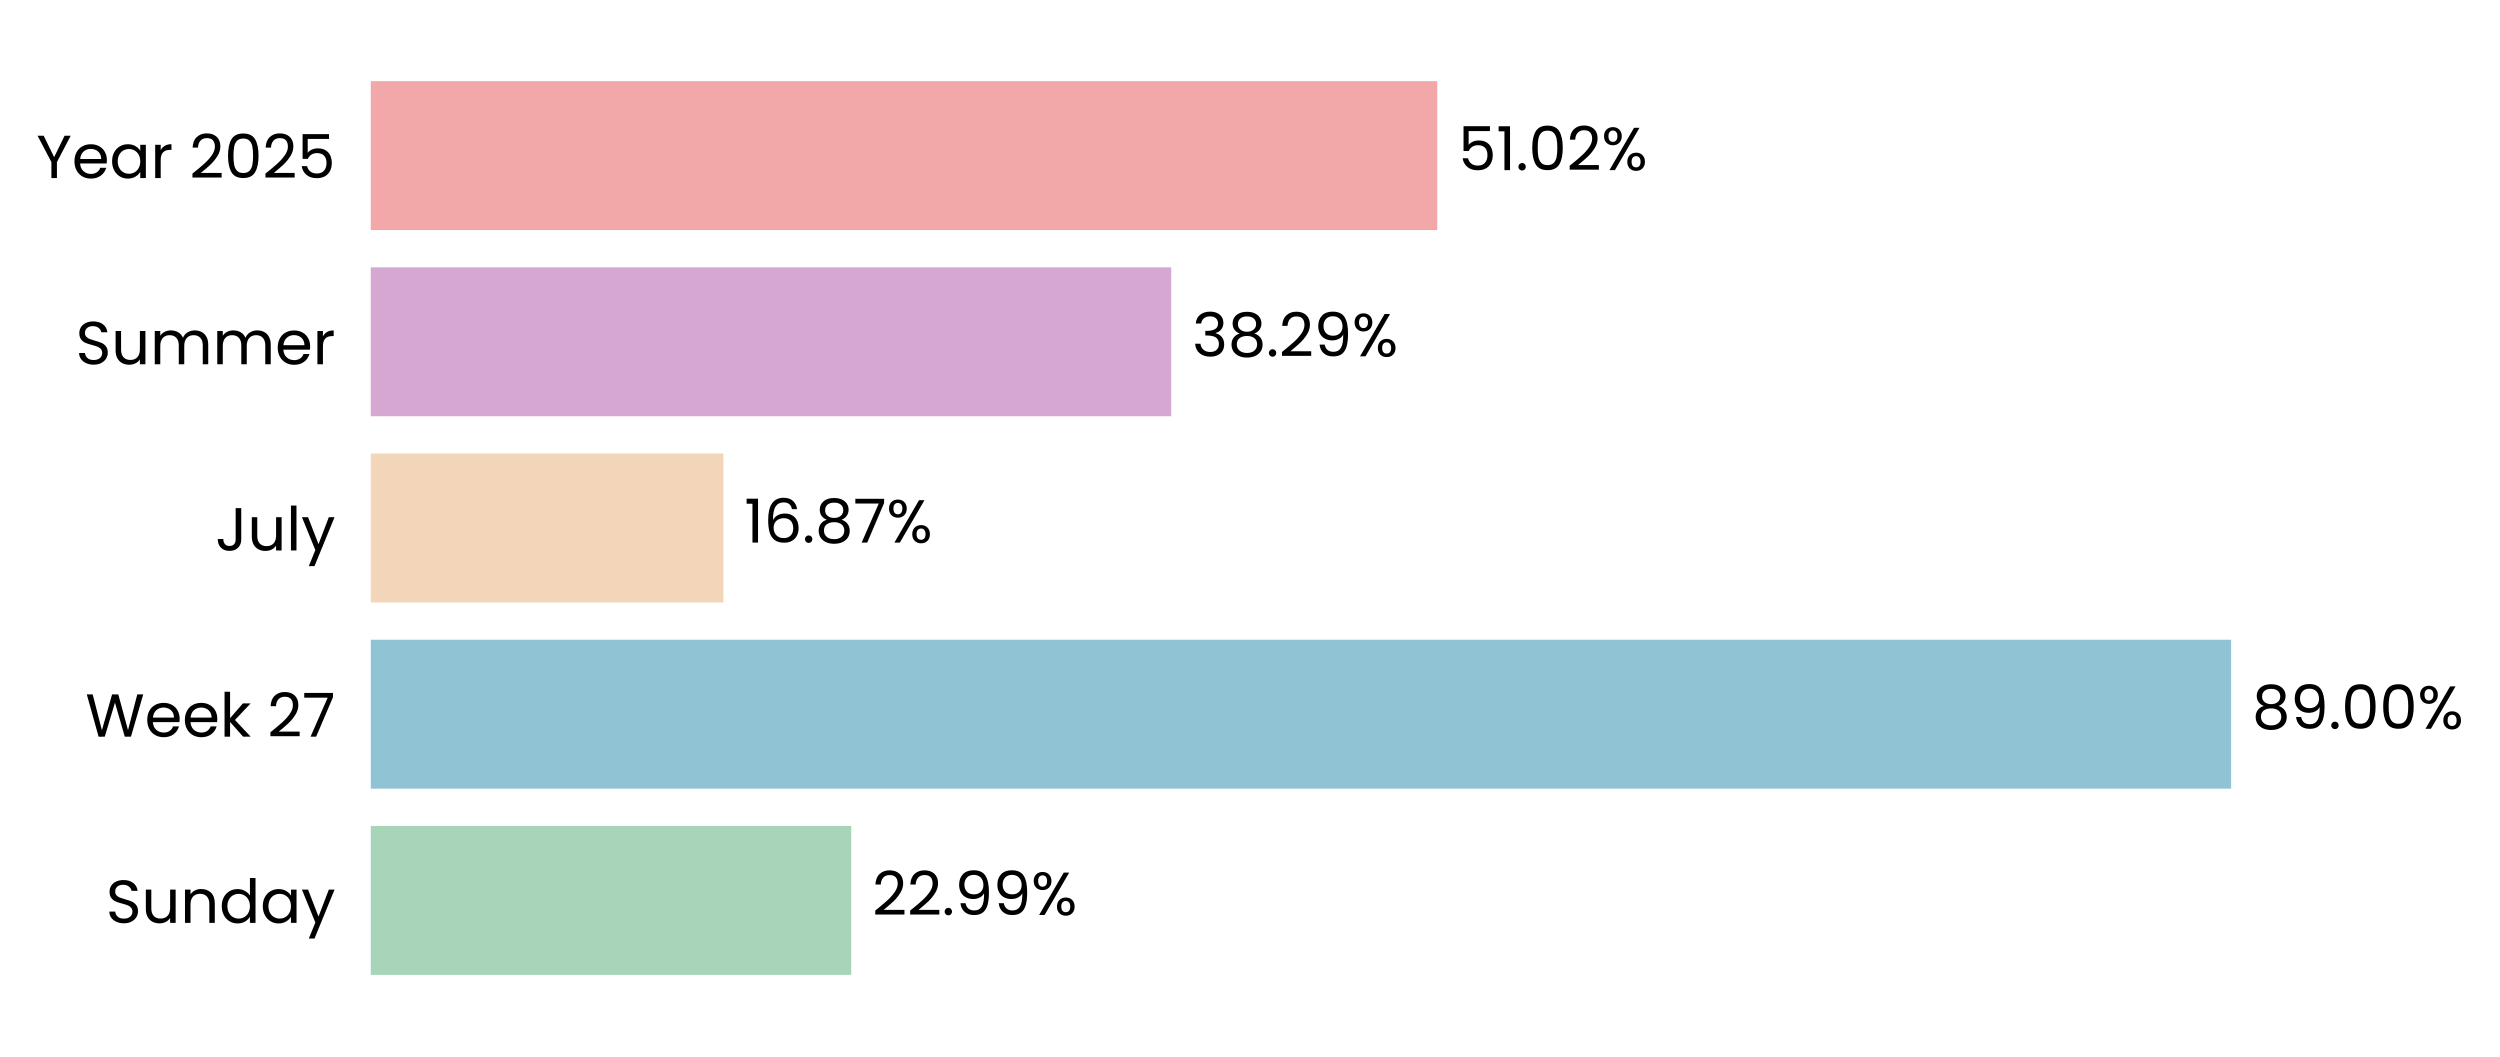
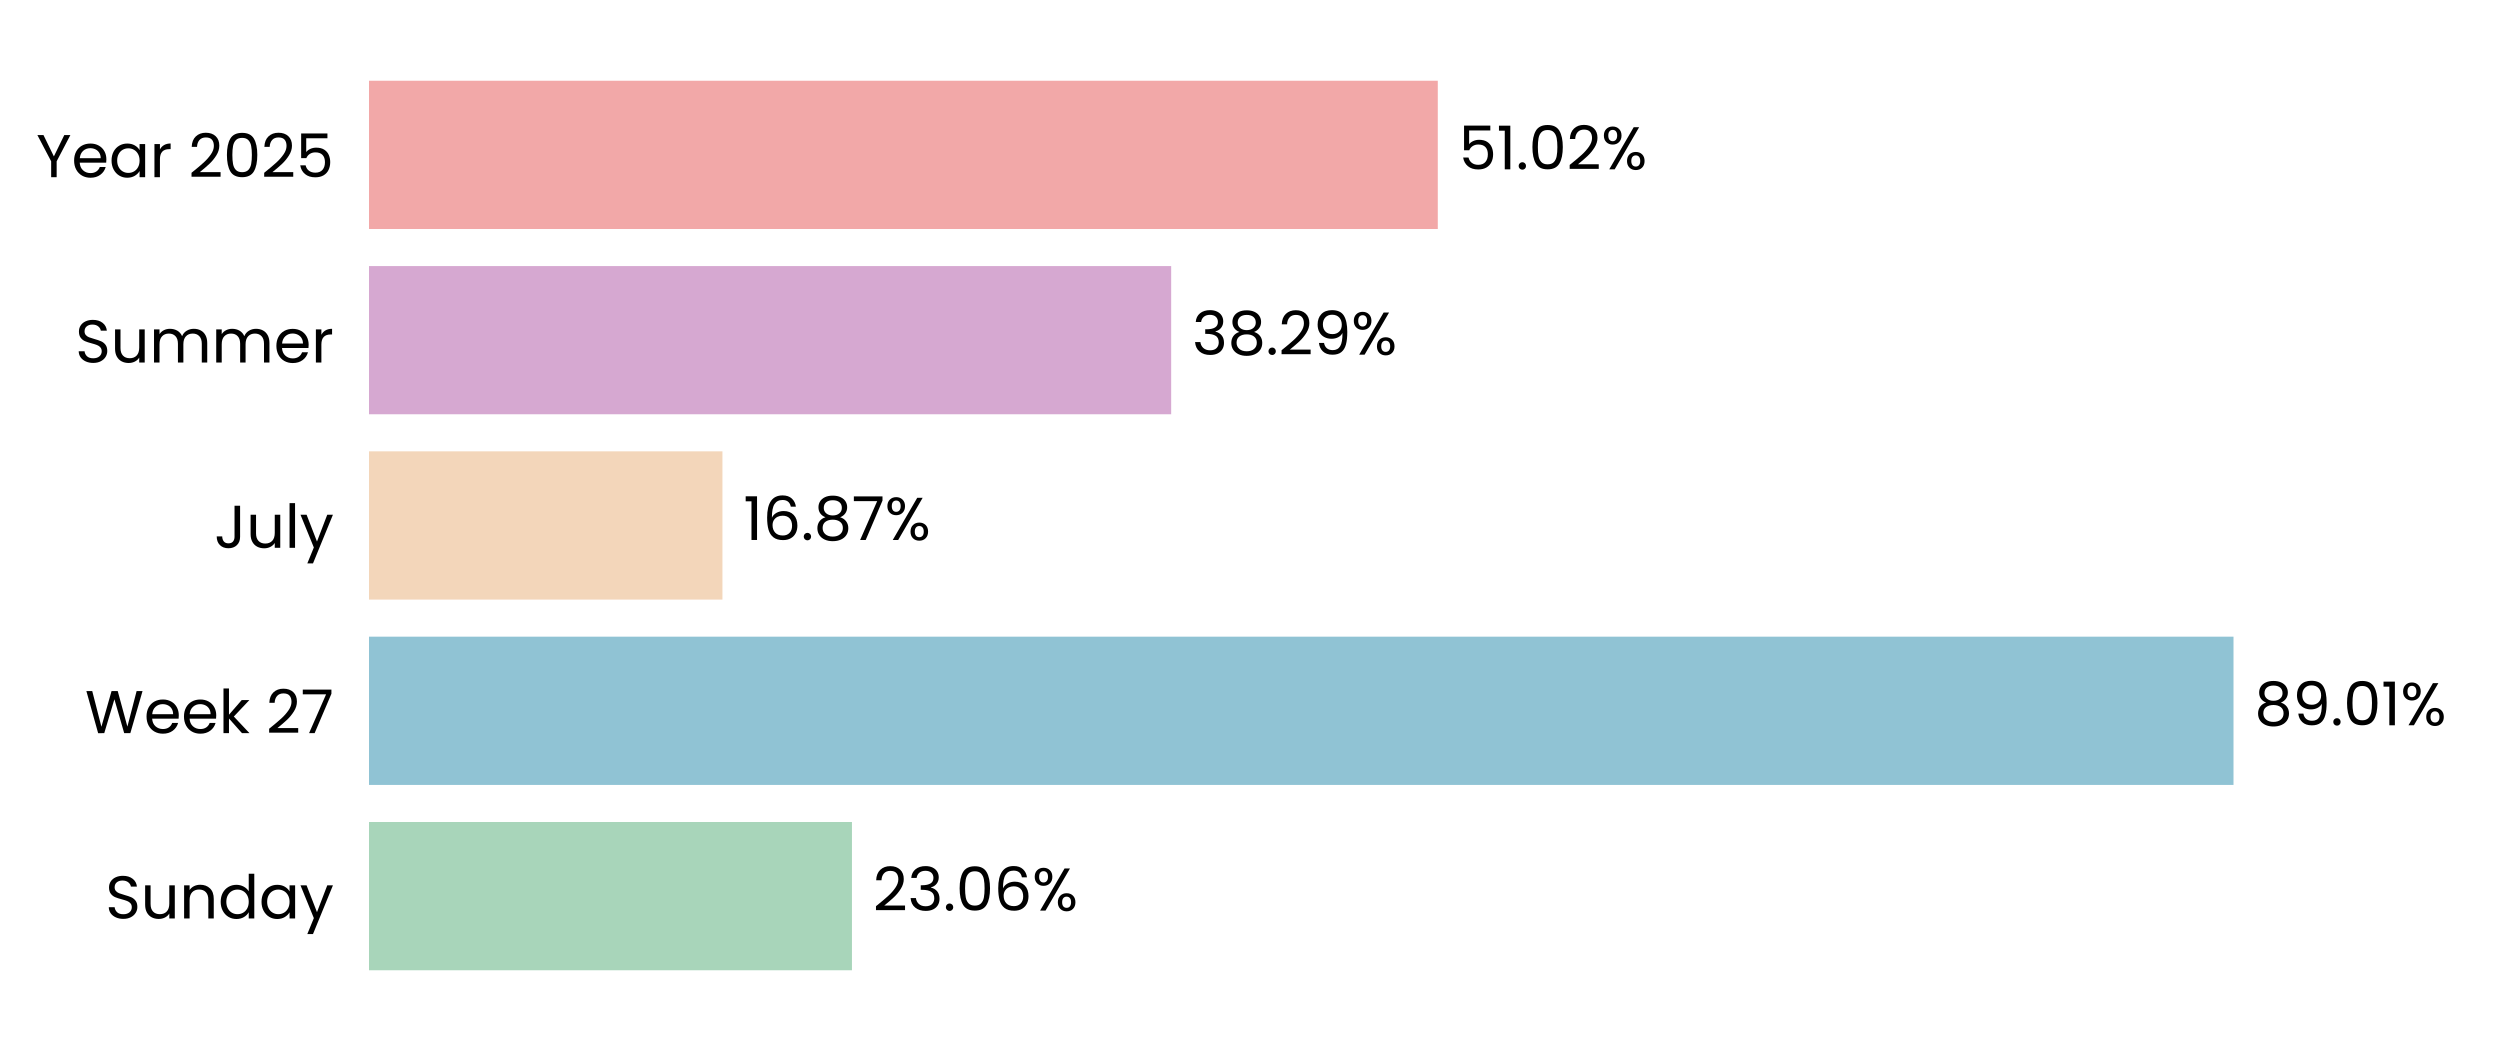
- <svg xmlns="http://www.w3.org/2000/svg" xmlns:xlink="http://www.w3.org/1999/xlink" width="494.311pt" height="208.8pt" viewBox="0 0 494.311 208.8" version="1.1">
+ <svg xmlns="http://www.w3.org/2000/svg" xmlns:xlink="http://www.w3.org/1999/xlink" width="496.691pt" height="208.8pt" viewBox="0 0 496.691 208.8" version="1.1">
  <defs>
    <style type="text/css">*{stroke-linejoin: round; stroke-linecap: butt}</style>
  </defs>
  <g id="figure_1">
    <g id="patch_1">
-       <path d="M 0 208.8  L 494.311 208.8  L 494.311 0  L 0 0  L 0 208.8  z " style="fill: none" />
+       <path d="M 0 208.8  L 496.691 208.8  L 496.691 0  L 0 0  L 0 208.8  z " style="fill: none" />
    </g>
    <g id="axes_1">
      <g id="patch_2">
-         <path d="M 73.311 201.6  L 486.619 201.6  L 486.619 7.2  L 73.311 7.2  L 73.311 201.6  z " style="fill: none" />
+         <path d="M 73.311 201.6  L 489.491 201.6  L 489.491 7.2  L 73.311 7.2  L 73.311 201.6  z " style="fill: none" />
      </g>
      <g id="patch_3">
-         <path d="M 73.311 192.764  L 168.315 192.764  L 168.315 163.309  L 73.311 163.309  z " clip-path="url(#p04aac54be7)" style="fill: #a8d5ba" />
+         <path d="M 73.311 192.764  L 169.264 192.764  L 169.264 163.309  L 73.311 163.309  z " clip-path="url(#p0d12b3b38a)" style="fill: #a8d5ba" />
      </g>
      <g id="patch_4">
-         <path d="M 73.311 155.945  L 441.147 155.945  L 441.147 126.491  L 73.311 126.491  z " clip-path="url(#p04aac54be7)" style="fill: #90c3d4" />
+         <path d="M 73.311 155.945  L 443.744 155.945  L 443.744 126.491  L 73.311 126.491  z " clip-path="url(#p0d12b3b38a)" style="fill: #90c3d4" />
      </g>
      <g id="patch_5">
-         <path d="M 73.311 119.127  L 143.038 119.127  L 143.038 89.673  L 73.311 89.673  z " clip-path="url(#p04aac54be7)" style="fill: #f3d6ba" />
+         <path d="M 73.311 119.127  L 143.532 119.127  L 143.532 89.673  L 73.311 89.673  z " clip-path="url(#p0d12b3b38a)" style="fill: #f3d6ba" />
      </g>
      <g id="patch_6">
-         <path d="M 73.311 82.309  L 231.581 82.309  L 231.581 52.855  L 73.311 52.855  z " clip-path="url(#p04aac54be7)" style="fill: #d6a8d1" />
+         <path d="M 73.311 82.309  L 232.684 82.309  L 232.684 52.855  L 73.311 52.855  z " clip-path="url(#p0d12b3b38a)" style="fill: #d6a8d1" />
      </g>
      <g id="patch_7">
-         <path d="M 73.311 45.491  L 284.189 45.491  L 284.189 16.036  L 73.311 16.036  z " clip-path="url(#p04aac54be7)" style="fill: #f2a8a8" />
+         <path d="M 73.311 45.491  L 285.655 45.491  L 285.655 16.036  L 73.311 16.036  z " clip-path="url(#p0d12b3b38a)" style="fill: #f2a8a8" />
      </g>
      <g id="matplotlib.axis_1">
        <g id="ytick_1">
          <g id="text_1">
            <g transform="translate(20.92875 182.4764) scale(0.12 -0.12)">
              <defs>
                <path id="Poppins-Regular-53" d="M 1907 -45  Q 1466 -45 1117 112  Q 768 269 569 547  Q 371 826 365 1190  L 986 1190  Q 1018 877 1245 662  Q 1472 448 1907 448  Q 2323 448 2563 656  Q 2803 864 2803 1190  Q 2803 1446 2662 1606  Q 2522 1766 2310 1849  Q 2099 1933 1741 2029  Q 1299 2144 1033 2259  Q 768 2374 579 2620  Q 390 2867 390 3283  Q 390 3648 576 3929  Q 762 4211 1098 4364  Q 1434 4518 1869 4518  Q 2496 4518 2896 4204  Q 3296 3891 3347 3373  L 2707 3373  Q 2675 3629 2438 3824  Q 2202 4019 1811 4019  Q 1446 4019 1216 3830  Q 986 3642 986 3302  Q 986 3059 1123 2905  Q 1261 2752 1462 2672  Q 1664 2592 2029 2490  Q 2470 2368 2739 2249  Q 3008 2131 3200 1884  Q 3392 1638 3392 1216  Q 3392 890 3219 602  Q 3046 314 2707 134  Q 2368 -45 1907 -45  z " transform="scale(0.015625)" />
                <path id="Poppins-Regular-75" d="M 3603 3507  L 3603 0  L 3021 0  L 3021 518  Q 2854 250 2556 99  Q 2259 -51 1901 -51  Q 1491 -51 1164 118  Q 838 288 649 627  Q 461 966 461 1453  L 461 3507  L 1037 3507  L 1037 1530  Q 1037 1011 1299 732  Q 1562 454 2016 454  Q 2483 454 2752 742  Q 3021 1030 3021 1581  L 3021 3507  L 3603 3507  z " transform="scale(0.015625)" />
                <path id="Poppins-Regular-6e" d="M 2202 3571  Q 2842 3571 3238 3184  Q 3635 2797 3635 2067  L 3635 0  L 3059 0  L 3059 1984  Q 3059 2509 2796 2787  Q 2534 3066 2080 3066  Q 1619 3066 1347 2778  Q 1075 2490 1075 1939  L 1075 0  L 493 0  L 493 3507  L 1075 3507  L 1075 3008  Q 1248 3277 1545 3424  Q 1843 3571 2202 3571  z " transform="scale(0.015625)" />
                <path id="Poppins-Regular-64" d="M 275 1766  Q 275 2304 492 2710  Q 710 3117 1091 3341  Q 1472 3565 1946 3565  Q 2355 3565 2707 3376  Q 3059 3187 3245 2880  L 3245 4736  L 3834 4736  L 3834 0  L 3245 0  L 3245 659  Q 3072 346 2733 144  Q 2394 -58 1939 -58  Q 1472 -58 1091 172  Q 710 403 492 819  Q 275 1235 275 1766  z M 3245 1760  Q 3245 2157 3085 2451  Q 2925 2746 2653 2902  Q 2381 3059 2054 3059  Q 1728 3059 1459 2905  Q 1190 2752 1030 2457  Q 870 2163 870 1766  Q 870 1363 1030 1065  Q 1190 768 1459 611  Q 1728 454 2054 454  Q 2381 454 2653 611  Q 2925 768 3085 1065  Q 3245 1363 3245 1760  z " transform="scale(0.015625)" />
                <path id="Poppins-Regular-61" d="M 275 1766  Q 275 2304 492 2710  Q 710 3117 1091 3341  Q 1472 3565 1939 3565  Q 2400 3565 2739 3366  Q 3078 3168 3245 2867  L 3245 3507  L 3834 3507  L 3834 0  L 3245 0  L 3245 653  Q 3072 346 2729 144  Q 2387 -58 1933 -58  Q 1466 -58 1088 172  Q 710 403 492 819  Q 275 1235 275 1766  z M 3245 1760  Q 3245 2157 3085 2451  Q 2925 2746 2653 2902  Q 2381 3059 2054 3059  Q 1728 3059 1459 2905  Q 1190 2752 1030 2457  Q 870 2163 870 1766  Q 870 1363 1030 1065  Q 1190 768 1459 611  Q 1728 454 2054 454  Q 2381 454 2653 611  Q 2925 768 3085 1065  Q 3245 1363 3245 1760  z " transform="scale(0.015625)" />
                <path id="Poppins-Regular-79" d="M 3514 3507  L 1402 -1651  L 800 -1651  L 1491 38  L 77 3507  L 723 3507  L 1824 666  L 2912 3507  L 3514 3507  z " transform="scale(0.015625)" />
              </defs>
              <use xlink:href="#Poppins-Regular-53" />
              <use xlink:href="#Poppins-Regular-75" transform="translate(58.7 0)" />
              <use xlink:href="#Poppins-Regular-6e" transform="translate(122.7 0)" />
              <use xlink:href="#Poppins-Regular-64" transform="translate(186.7 0)" />
              <use xlink:href="#Poppins-Regular-61" transform="translate(254.3 0)" />
              <use xlink:href="#Poppins-Regular-79" transform="translate(321.8999 0)" />
            </g>
          </g>
        </g>
        <g id="ytick_2">
          <g id="text_2">
            <g transform="translate(16.88437 145.6582) scale(0.12 -0.12)">
              <defs>
                <path id="Poppins-Regular-57" d="M 6099 4461  L 4806 0  L 4154 0  L 3117 3590  L 2042 0  L 1395 -6  L 147 4461  L 768 4461  L 1741 678  L 2816 4461  L 3469 4461  L 4493 691  L 5472 4461  L 6099 4461  z " transform="scale(0.015625)" />
                <path id="Poppins-Regular-65" d="M 3693 1888  Q 3693 1722 3674 1536  L 870 1536  Q 902 1018 1225 726  Q 1549 435 2010 435  Q 2387 435 2640 611  Q 2893 787 2995 1082  L 3622 1082  Q 3482 576 3059 259  Q 2637 -58 2010 -58  Q 1510 -58 1116 166  Q 723 390 499 803  Q 275 1216 275 1760  Q 275 2304 492 2713  Q 710 3123 1104 3344  Q 1498 3565 2010 3565  Q 2509 3565 2893 3347  Q 3277 3130 3485 2749  Q 3693 2368 3693 1888  z M 3091 2010  Q 3091 2342 2944 2582  Q 2797 2822 2544 2947  Q 2291 3072 1984 3072  Q 1542 3072 1232 2790  Q 922 2509 877 2010  L 3091 2010  z " transform="scale(0.015625)" />
                <path id="Poppins-Regular-6b" d="M 2451 0  L 1075 1549  L 1075 0  L 493 0  L 493 4736  L 1075 4736  L 1075 1952  L 2426 3507  L 3238 3507  L 1587 1760  L 3245 0  L 2451 0  z " transform="scale(0.015625)" />
                <path id="Poppins-Regular-20" transform="scale(0.015625)" />
                <path id="Poppins-Regular-32" d="M 326 467  Q 1139 1120 1600 1539  Q 2061 1958 2377 2416  Q 2694 2874 2694 3315  Q 2694 3731 2492 3971  Q 2291 4211 1843 4211  Q 1408 4211 1168 3939  Q 928 3667 909 3213  L 346 3213  Q 371 3930 780 4320  Q 1190 4710 1837 4710  Q 2496 4710 2883 4345  Q 3270 3981 3270 3341  Q 3270 2810 2953 2307  Q 2637 1805 2233 1424  Q 1830 1043 1203 538  L 3405 538  L 3405 51  L 326 51  L 326 467  z " transform="scale(0.015625)" />
                <path id="Poppins-Regular-37" d="M 3245 4173  L 1466 0  L 877 0  L 2682 4115  L 211 4115  L 211 4614  L 3245 4614  L 3245 4173  z " transform="scale(0.015625)" />
              </defs>
              <use xlink:href="#Poppins-Regular-57" />
              <use xlink:href="#Poppins-Regular-65" transform="translate(97.59999 0)" />
              <use xlink:href="#Poppins-Regular-65" transform="translate(159.6 0)" />
              <use xlink:href="#Poppins-Regular-6b" transform="translate(221.6 0)" />
              <use xlink:href="#Poppins-Regular-20" transform="translate(273.0999 0)" />
              <use xlink:href="#Poppins-Regular-32" transform="translate(299.7999 0)" />
              <use xlink:href="#Poppins-Regular-37" transform="translate(357.2999 0)" />
            </g>
          </g>
        </g>
        <g id="ytick_3">
          <g id="text_3">
            <g transform="translate(42.56437 108.84) scale(0.12 -0.12)">
              <defs>
                <path id="Poppins-Regular-4a" d="M 2739 4461  L 2739 1165  Q 2739 614 2400 284  Q 2061 -45 1504 -45  Q 941 -45 601 291  Q 262 627 262 1210  L 845 1210  Q 851 883 1014 678  Q 1178 474 1504 474  Q 1830 474 1990 669  Q 2150 864 2150 1165  L 2150 4461  L 2739 4461  z " transform="scale(0.015625)" />
                <path id="Poppins-Regular-6c" d="M 1075 4736  L 1075 0  L 493 0  L 493 4736  L 1075 4736  z " transform="scale(0.015625)" />
              </defs>
              <use xlink:href="#Poppins-Regular-4a" />
              <use xlink:href="#Poppins-Regular-75" transform="translate(52.99999 0)" />
              <use xlink:href="#Poppins-Regular-6c" transform="translate(117 0)" />
              <use xlink:href="#Poppins-Regular-79" transform="translate(141.6 0)" />
            </g>
          </g>
        </g>
        <g id="ytick_4">
          <g id="text_4">
            <g transform="translate(14.95125 72.02182) scale(0.12 -0.12)">
              <defs>
                <path id="Poppins-Regular-6d" d="M 4710 3571  Q 5120 3571 5440 3401  Q 5760 3232 5945 2893  Q 6131 2554 6131 2067  L 6131 0  L 5555 0  L 5555 1984  Q 5555 2509 5296 2787  Q 5037 3066 4595 3066  Q 4141 3066 3872 2774  Q 3603 2483 3603 1933  L 3603 0  L 3027 0  L 3027 1984  Q 3027 2509 2768 2787  Q 2509 3066 2067 3066  Q 1613 3066 1344 2774  Q 1075 2483 1075 1933  L 1075 0  L 493 0  L 493 3507  L 1075 3507  L 1075 3002  Q 1248 3277 1539 3424  Q 1830 3571 2182 3571  Q 2624 3571 2963 3372  Q 3302 3174 3469 2790  Q 3616 3162 3955 3366  Q 4294 3571 4710 3571  z " transform="scale(0.015625)" />
                <path id="Poppins-Regular-72" d="M 1075 2938  Q 1229 3238 1513 3404  Q 1798 3571 2208 3571  L 2208 2970  L 2054 2970  Q 1075 2970 1075 1907  L 1075 0  L 493 0  L 493 3507  L 1075 3507  L 1075 2938  z " transform="scale(0.015625)" />
              </defs>
              <use xlink:href="#Poppins-Regular-53" />
              <use xlink:href="#Poppins-Regular-75" transform="translate(58.7 0)" />
              <use xlink:href="#Poppins-Regular-6d" transform="translate(122.7 0)" />
              <use xlink:href="#Poppins-Regular-6d" transform="translate(225.7 0)" />
              <use xlink:href="#Poppins-Regular-65" transform="translate(328.7 0)" />
              <use xlink:href="#Poppins-Regular-72" transform="translate(390.6999 0)" />
            </g>
          </g>
        </g>
        <g id="ytick_5">
          <g id="text_5">
            <g transform="translate(7.2 35.20364) scale(0.12 -0.12)">
              <defs>
                <path id="Poppins-Regular-59" d="M 3616 4461  L 2163 1683  L 2163 0  L 1581 0  L 1581 1683  L 122 4461  L 768 4461  L 1869 2202  L 2970 4461  L 3616 4461  z " transform="scale(0.015625)" />
                <path id="Poppins-Regular-30" d="M 397 2362  Q 397 3462 755 4080  Q 1114 4698 2010 4698  Q 2899 4698 3257 4080  Q 3616 3462 3616 2362  Q 3616 1242 3257 621  Q 2899 0 2010 0  Q 1114 0 755 621  Q 397 1242 397 2362  z M 3040 2362  Q 3040 2918 2966 3305  Q 2893 3693 2665 3929  Q 2438 4166 2010 4166  Q 1574 4166 1347 3929  Q 1120 3693 1046 3305  Q 973 2918 973 2362  Q 973 1786 1046 1395  Q 1120 1005 1347 768  Q 1574 531 2010 531  Q 2438 531 2665 768  Q 2893 1005 2966 1395  Q 3040 1786 3040 2362  z " transform="scale(0.015625)" />
                <path id="Poppins-Regular-35" d="M 3347 4122  L 1101 4122  L 1101 2662  Q 1248 2867 1536 2998  Q 1824 3130 2157 3130  Q 2688 3130 3021 2909  Q 3354 2688 3498 2339  Q 3642 1990 3642 1600  Q 3642 1139 3469 774  Q 3296 410 2941 198  Q 2586 -13 2061 -13  Q 1389 -13 973 332  Q 557 678 467 1254  L 1037 1254  Q 1120 890 1389 685  Q 1658 480 2067 480  Q 2573 480 2829 784  Q 3085 1088 3085 1587  Q 3085 2086 2829 2358  Q 2573 2630 2074 2630  Q 1734 2630 1481 2467  Q 1229 2304 1114 2022  L 563 2022  L 563 4634  L 3347 4634  L 3347 4122  z " transform="scale(0.015625)" />
              </defs>
              <use xlink:href="#Poppins-Regular-59" />
              <use xlink:href="#Poppins-Regular-65" transform="translate(58.39999 0)" />
              <use xlink:href="#Poppins-Regular-61" transform="translate(120.4 0)" />
              <use xlink:href="#Poppins-Regular-72" transform="translate(188 0)" />
              <use xlink:href="#Poppins-Regular-20" transform="translate(225.3 0)" />
              <use xlink:href="#Poppins-Regular-32" transform="translate(252 0)" />
              <use xlink:href="#Poppins-Regular-30" transform="translate(309.4999 0)" />
              <use xlink:href="#Poppins-Regular-32" transform="translate(372.2999 0)" />
              <use xlink:href="#Poppins-Regular-35" transform="translate(429.7999 0)" />
            </g>
          </g>
        </g>
      </g>
      <g id="text_6">
-         <g transform="translate(172.4477 180.9164) scale(0.12 -0.12)">
+         <g transform="translate(173.4257 180.9164) scale(0.12 -0.12)">
          <defs>
+             <path id="Poppins-Regular-33" d="M 384 3462  Q 429 4051 838 4384  Q 1248 4717 1901 4717  Q 2336 4717 2653 4560  Q 2970 4403 3133 4134  Q 3296 3866 3296 3526  Q 3296 3130 3069 2842  Q 2842 2554 2477 2470  L 2477 2438  Q 2893 2336 3136 2035  Q 3379 1734 3379 1248  Q 3379 883 3212 592  Q 3046 301 2713 134  Q 2381 -32 1914 -32  Q 1235 -32 800 323  Q 365 678 314 1331  L 877 1331  Q 922 947 1190 704  Q 1459 461 1907 461  Q 2355 461 2588 694  Q 2822 928 2822 1299  Q 2822 1779 2502 1990  Q 2182 2202 1536 2202  L 1389 2202  L 1389 2688  L 1542 2688  Q 2131 2694 2432 2883  Q 2733 3072 2733 3469  Q 2733 3808 2512 4013  Q 2291 4218 1882 4218  Q 1485 4218 1241 4013  Q 998 3808 954 3462  L 384 3462  z " transform="scale(0.015625)" />
            <path id="Poppins-Regular-2e" d="M 678 -38  Q 512 -38 397 77  Q 282 192 282 358  Q 282 525 397 640  Q 512 755 678 755  Q 838 755 950 640  Q 1062 525 1062 358  Q 1062 192 950 77  Q 838 -38 678 -38  z " transform="scale(0.015625)" />
-             <path id="Poppins-Regular-39" d="M 1146 1242  Q 1210 877 1443 678  Q 1677 480 2074 480  Q 2605 480 2857 896  Q 3110 1312 3098 2298  Q 2963 2010 2649 1846  Q 2336 1683 1952 1683  Q 1523 1683 1187 1859  Q 851 2035 659 2374  Q 467 2714 467 3194  Q 467 3878 864 4297  Q 1261 4717 1990 4717  Q 2886 4717 3248 4134  Q 3610 3552 3610 2400  Q 3610 1594 3466 1069  Q 3322 544 2979 269  Q 2637 -6 2042 -6  Q 1389 -6 1024 346  Q 659 698 608 1242  L 1146 1242  z M 2048 2176  Q 2477 2176 2752 2441  Q 3027 2707 3027 3162  Q 3027 3642 2758 3936  Q 2490 4230 2003 4230  Q 1555 4230 1289 3948  Q 1024 3667 1024 3206  Q 1024 2739 1286 2457  Q 1549 2176 2048 2176  z " transform="scale(0.015625)" />
+             <path id="Poppins-Regular-36" d="M 2976 3526  Q 2835 4237 2099 4237  Q 1530 4237 1248 3798  Q 966 3360 973 2355  Q 1120 2688 1462 2877  Q 1805 3066 2227 3066  Q 2886 3066 3280 2656  Q 3674 2246 3674 1523  Q 3674 1088 3504 742  Q 3334 397 2992 192  Q 2650 -13 2163 -13  Q 1504 -13 1133 281  Q 762 576 614 1094  Q 467 1613 467 2374  Q 467 4723 2106 4723  Q 2733 4723 3091 4384  Q 3450 4045 3514 3526  L 2976 3526  z M 2106 2573  Q 1830 2573 1587 2461  Q 1344 2349 1193 2121  Q 1043 1894 1043 1568  Q 1043 1082 1324 778  Q 1606 474 2131 474  Q 2579 474 2844 752  Q 3110 1030 3110 1504  Q 3110 2003 2854 2288  Q 2598 2573 2106 2573  z " transform="scale(0.015625)" />
            <path id="Poppins-Regular-25" d="M 269 3584  Q 269 4019 531 4278  Q 794 4538 1203 4538  Q 1613 4538 1875 4278  Q 2138 4019 2138 3584  Q 2138 3142 1875 2883  Q 1613 2624 1203 2624  Q 794 2624 531 2883  Q 269 3142 269 3584  z M 4006 4467  L 1414 0  L 838 0  L 3430 4467  L 4006 4467  z M 1203 4179  Q 986 4179 861 4028  Q 736 3878 736 3584  Q 736 3290 861 3136  Q 986 2982 1203 2982  Q 1421 2982 1549 3139  Q 1677 3296 1677 3584  Q 1677 3878 1549 4028  Q 1421 4179 1203 4179  z M 2720 883  Q 2720 1325 2982 1584  Q 3245 1843 3654 1843  Q 4064 1843 4323 1584  Q 4582 1325 4582 883  Q 4582 448 4323 185  Q 4064 -77 3654 -77  Q 3245 -77 2982 182  Q 2720 442 2720 883  z M 3648 1478  Q 3430 1478 3302 1328  Q 3174 1178 3174 883  Q 3174 595 3302 444  Q 3430 294 3648 294  Q 3866 294 3994 444  Q 4122 595 4122 883  Q 4122 1178 3994 1328  Q 3866 1478 3648 1478  z " transform="scale(0.015625)" />
          </defs>
          <use xlink:href="#Poppins-Regular-32" />
-           <use xlink:href="#Poppins-Regular-32" transform="translate(57.49999 0)" />
-           <use xlink:href="#Poppins-Regular-2e" transform="translate(115 0)" />
-           <use xlink:href="#Poppins-Regular-39" transform="translate(136 0)" />
-           <use xlink:href="#Poppins-Regular-39" transform="translate(198.9999 0)" />
-           <use xlink:href="#Poppins-Regular-25" transform="translate(261.9999 0)" />
+           <use xlink:href="#Poppins-Regular-33" transform="translate(57.49999 0)" />
+           <use xlink:href="#Poppins-Regular-2e" transform="translate(116.4 0)" />
+           <use xlink:href="#Poppins-Regular-30" transform="translate(137.4 0)" />
+           <use xlink:href="#Poppins-Regular-36" transform="translate(200.2 0)" />
+           <use xlink:href="#Poppins-Regular-25" transform="translate(263.6999 0)" />
        </g>
      </g>
      <g id="text_7">
-         <g transform="translate(445.28 144.0982) scale(0.12 -0.12)">
+         <g transform="translate(447.9063 144.0982) scale(0.12 -0.12)">
          <defs>
            <path id="Poppins-Regular-38" d="M 1242 2406  Q 883 2547 691 2816  Q 499 3085 499 3469  Q 499 3814 672 4092  Q 845 4371 1187 4534  Q 1530 4698 2016 4698  Q 2502 4698 2844 4534  Q 3187 4371 3363 4092  Q 3539 3814 3539 3469  Q 3539 3098 3340 2819  Q 3142 2541 2797 2406  Q 3194 2285 3427 1981  Q 3661 1677 3661 1248  Q 3661 832 3456 521  Q 3251 211 2876 41  Q 2502 -128 2016 -128  Q 1530 -128 1162 41  Q 794 211 589 521  Q 384 832 384 1248  Q 384 1677 614 1984  Q 845 2291 1242 2406  z M 2976 3398  Q 2976 3789 2720 4000  Q 2464 4211 2016 4211  Q 1574 4211 1318 4000  Q 1062 3789 1062 3392  Q 1062 3034 1328 2816  Q 1594 2598 2016 2598  Q 2445 2598 2710 2819  Q 2976 3040 2976 3398  z M 2016 2150  Q 1542 2150 1241 1929  Q 941 1709 941 1267  Q 941 858 1232 608  Q 1523 358 2016 358  Q 2509 358 2797 608  Q 3085 858 3085 1267  Q 3085 1696 2790 1923  Q 2496 2150 2016 2150  z " transform="scale(0.015625)" />
+             <path id="Poppins-Regular-39" d="M 1146 1242  Q 1210 877 1443 678  Q 1677 480 2074 480  Q 2605 480 2857 896  Q 3110 1312 3098 2298  Q 2963 2010 2649 1846  Q 2336 1683 1952 1683  Q 1523 1683 1187 1859  Q 851 2035 659 2374  Q 467 2714 467 3194  Q 467 3878 864 4297  Q 1261 4717 1990 4717  Q 2886 4717 3248 4134  Q 3610 3552 3610 2400  Q 3610 1594 3466 1069  Q 3322 544 2979 269  Q 2637 -6 2042 -6  Q 1389 -6 1024 346  Q 659 698 608 1242  L 1146 1242  z M 2048 2176  Q 2477 2176 2752 2441  Q 3027 2707 3027 3162  Q 3027 3642 2758 3936  Q 2490 4230 2003 4230  Q 1555 4230 1289 3948  Q 1024 3667 1024 3206  Q 1024 2739 1286 2457  Q 1549 2176 2048 2176  z " transform="scale(0.015625)" />
+             <path id="Poppins-Regular-31" d="M 243 4096  L 243 4627  L 1446 4627  L 1446 0  L 858 0  L 858 4096  L 243 4096  z " transform="scale(0.015625)" />
          </defs>
          <use xlink:href="#Poppins-Regular-38" />
          <use xlink:href="#Poppins-Regular-39" transform="translate(63.09999 0)" />
          <use xlink:href="#Poppins-Regular-2e" transform="translate(126.1 0)" />
          <use xlink:href="#Poppins-Regular-30" transform="translate(147.1 0)" />
-           <use xlink:href="#Poppins-Regular-30" transform="translate(209.8999 0)" />
-           <use xlink:href="#Poppins-Regular-25" transform="translate(272.6999 0)" />
+           <use xlink:href="#Poppins-Regular-31" transform="translate(209.8999 0)" />
+           <use xlink:href="#Poppins-Regular-25" transform="translate(241.8999 0)" />
        </g>
      </g>
      <g id="text_8">
-         <g transform="translate(147.1715 107.28) scale(0.12 -0.12)">
-           <defs>
-             <path id="Poppins-Regular-31" d="M 243 4096  L 243 4627  L 1446 4627  L 1446 0  L 858 0  L 858 4096  L 243 4096  z " transform="scale(0.015625)" />
-             <path id="Poppins-Regular-36" d="M 2976 3526  Q 2835 4237 2099 4237  Q 1530 4237 1248 3798  Q 966 3360 973 2355  Q 1120 2688 1462 2877  Q 1805 3066 2227 3066  Q 2886 3066 3280 2656  Q 3674 2246 3674 1523  Q 3674 1088 3504 742  Q 3334 397 2992 192  Q 2650 -13 2163 -13  Q 1504 -13 1133 281  Q 762 576 614 1094  Q 467 1613 467 2374  Q 467 4723 2106 4723  Q 2733 4723 3091 4384  Q 3450 4045 3514 3526  L 2976 3526  z M 2106 2573  Q 1830 2573 1587 2461  Q 1344 2349 1193 2121  Q 1043 1894 1043 1568  Q 1043 1082 1324 778  Q 1606 474 2131 474  Q 2579 474 2844 752  Q 3110 1030 3110 1504  Q 3110 2003 2854 2288  Q 2598 2573 2106 2573  z " transform="scale(0.015625)" />
-           </defs>
+         <g transform="translate(147.6941 107.28) scale(0.12 -0.12)">
          <use xlink:href="#Poppins-Regular-31" />
          <use xlink:href="#Poppins-Regular-36" transform="translate(31.99998 0)" />
          <use xlink:href="#Poppins-Regular-2e" transform="translate(95.49997 0)" />
          <use xlink:href="#Poppins-Regular-38" transform="translate(116.5 0)" />
          <use xlink:href="#Poppins-Regular-37" transform="translate(179.5999 0)" />
          <use xlink:href="#Poppins-Regular-25" transform="translate(234.1999 0)" />
        </g>
      </g>
      <g id="text_9">
-         <g transform="translate(235.7136 70.46182) scale(0.12 -0.12)">
-           <defs>
-             <path id="Poppins-Regular-33" d="M 384 3462  Q 429 4051 838 4384  Q 1248 4717 1901 4717  Q 2336 4717 2653 4560  Q 2970 4403 3133 4134  Q 3296 3866 3296 3526  Q 3296 3130 3069 2842  Q 2842 2554 2477 2470  L 2477 2438  Q 2893 2336 3136 2035  Q 3379 1734 3379 1248  Q 3379 883 3212 592  Q 3046 301 2713 134  Q 2381 -32 1914 -32  Q 1235 -32 800 323  Q 365 678 314 1331  L 877 1331  Q 922 947 1190 704  Q 1459 461 1907 461  Q 2355 461 2588 694  Q 2822 928 2822 1299  Q 2822 1779 2502 1990  Q 2182 2202 1536 2202  L 1389 2202  L 1389 2688  L 1542 2688  Q 2131 2694 2432 2883  Q 2733 3072 2733 3469  Q 2733 3808 2512 4013  Q 2291 4218 1882 4218  Q 1485 4218 1241 4013  Q 998 3808 954 3462  L 384 3462  z " transform="scale(0.015625)" />
-           </defs>
+         <g transform="translate(236.8454 70.46182) scale(0.12 -0.12)">
          <use xlink:href="#Poppins-Regular-33" />
          <use xlink:href="#Poppins-Regular-38" transform="translate(58.89999 0)" />
          <use xlink:href="#Poppins-Regular-2e" transform="translate(122 0)" />
          <use xlink:href="#Poppins-Regular-32" transform="translate(143 0)" />
          <use xlink:href="#Poppins-Regular-39" transform="translate(200.5 0)" />
          <use xlink:href="#Poppins-Regular-25" transform="translate(263.4999 0)" />
        </g>
      </g>
      <g id="text_10">
-         <g transform="translate(288.3217 33.64364) scale(0.12 -0.12)">
+         <g transform="translate(289.8167 33.64364) scale(0.12 -0.12)">
          <use xlink:href="#Poppins-Regular-35" />
          <use xlink:href="#Poppins-Regular-31" transform="translate(62.79999 0)" />
          <use xlink:href="#Poppins-Regular-2e" transform="translate(94.79997 0)" />
          <use xlink:href="#Poppins-Regular-30" transform="translate(115.8 0)" />
          <use xlink:href="#Poppins-Regular-32" transform="translate(178.5999 0)" />
          <use xlink:href="#Poppins-Regular-25" transform="translate(236.0999 0)" />
        </g>
      </g>
    </g>
  </g>
  <defs>
-     <clipPath id="p04aac54be7">
-       <rect x="73.311" y="7.2" width="413.308" height="194.4" />
+     <clipPath id="p0d12b3b38a">
+       <rect x="73.311" y="7.2" width="416.18" height="194.4" />
    </clipPath>
  </defs>
</svg>
